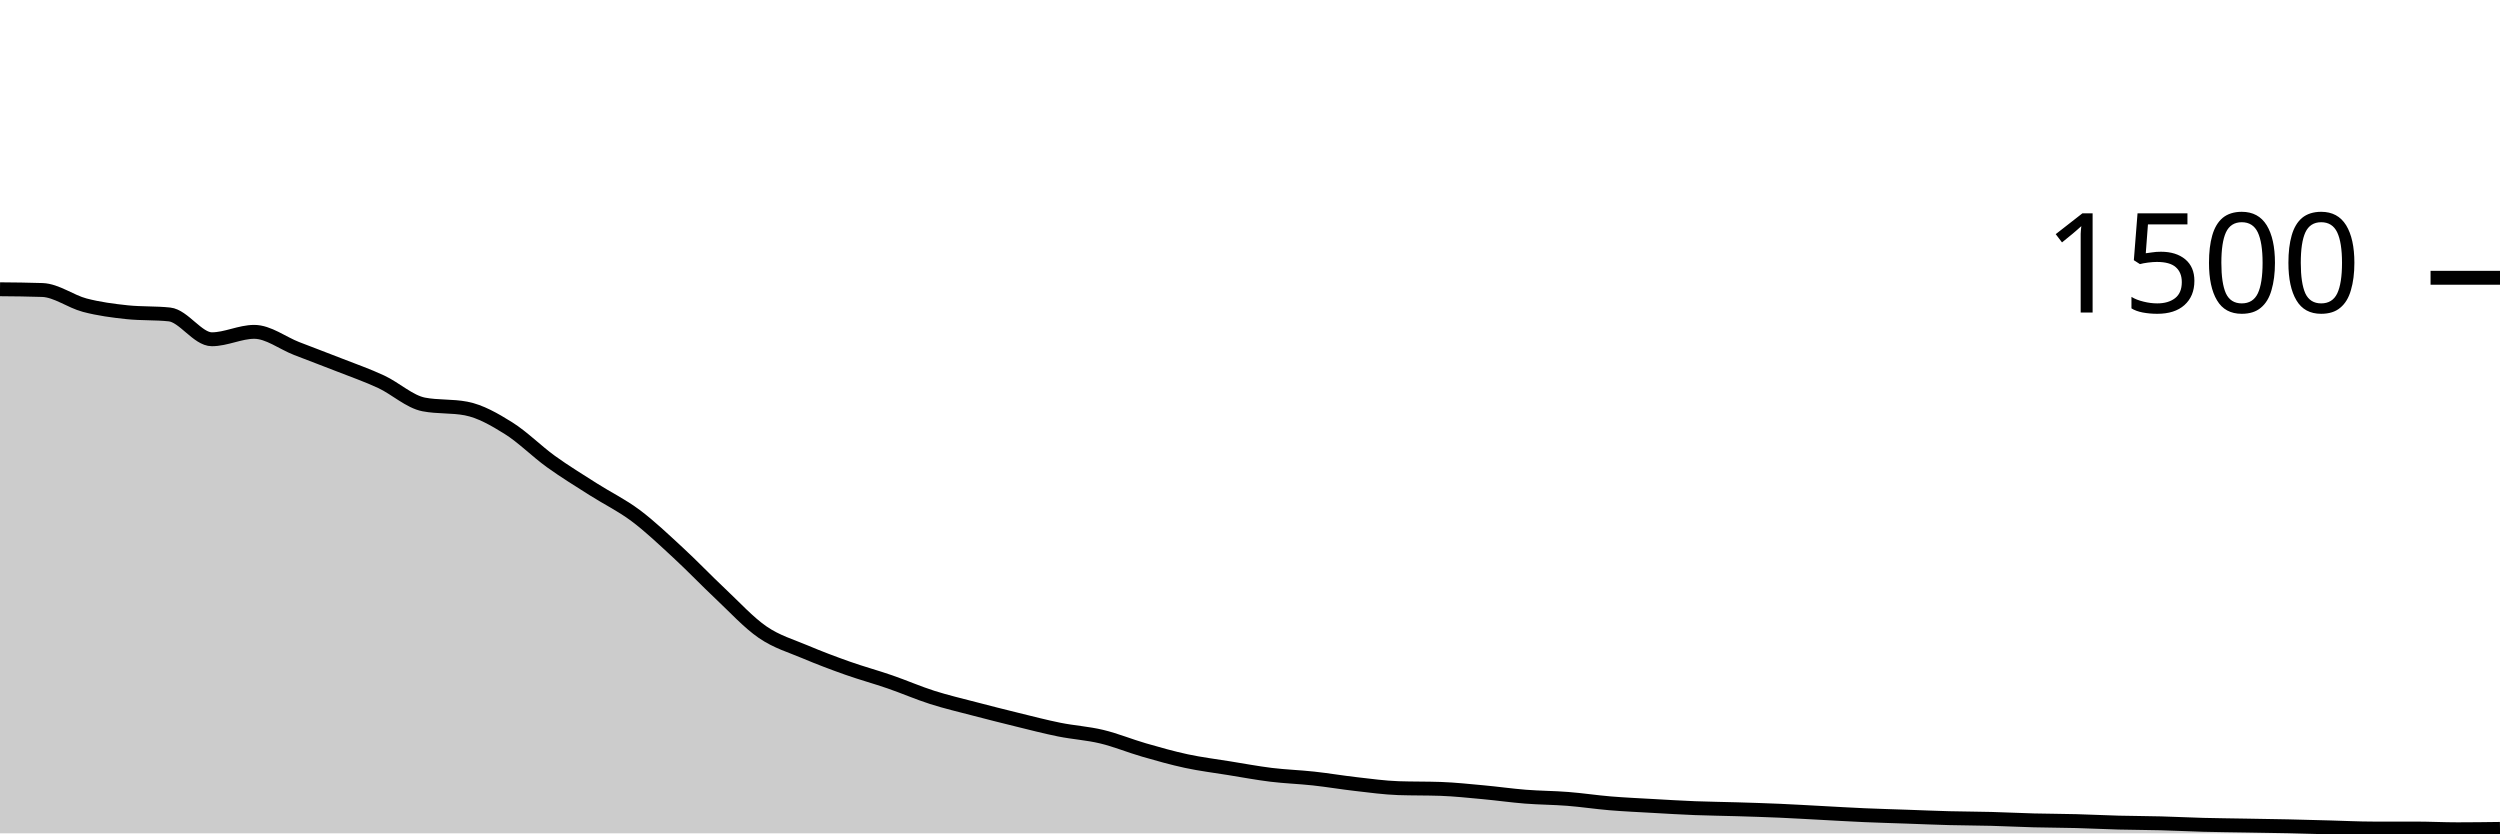
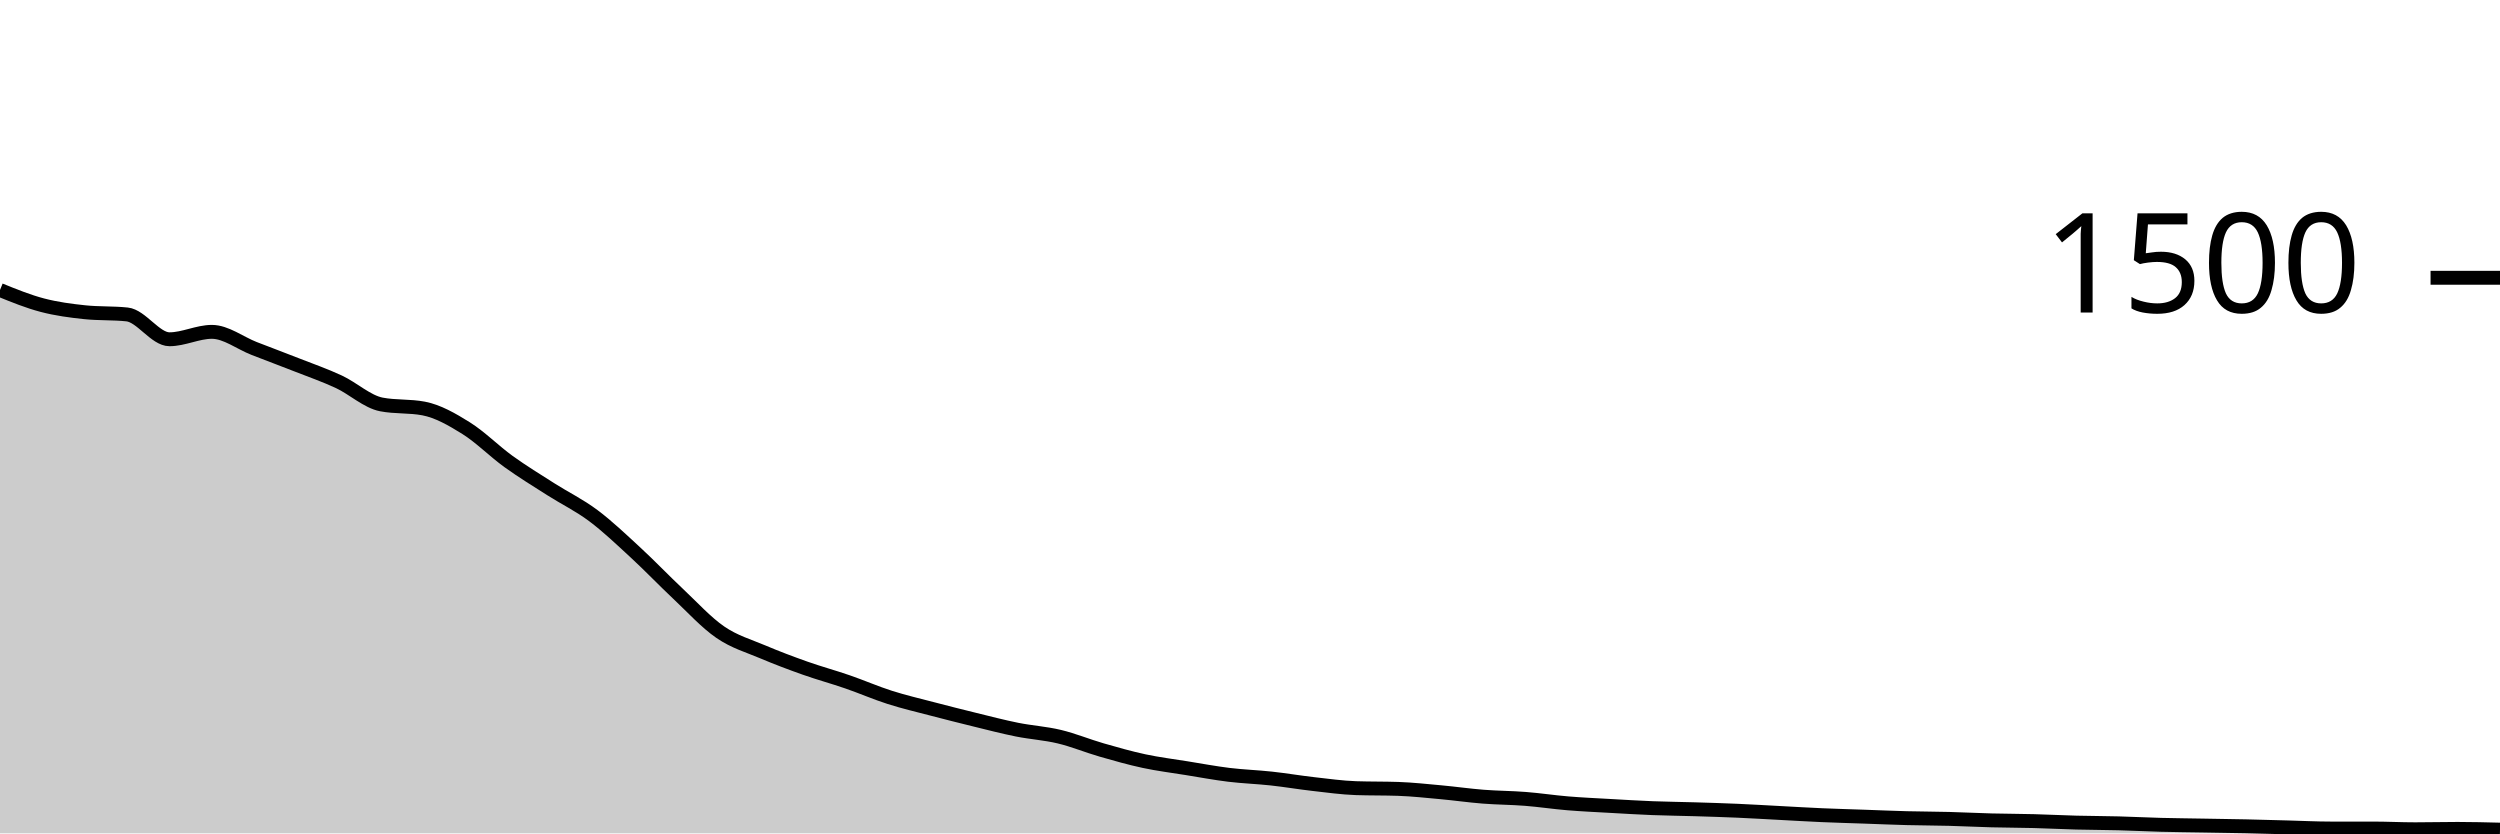
<svg xmlns="http://www.w3.org/2000/svg" viewBox="0 0 180 60">
  <g transform="translate(0,20)">
-     <path class="area" fill="rgba(0, 0, 0, 0.2)" d="M0,0.827C1.017,0.836,2.034,0.844,3.051,0.88C4.068,0.916,5.085,1.707,6.102,1.973C7.119,2.24,8.136,2.373,9.153,2.48C10.169,2.587,11.186,2.533,12.203,2.64C13.22,2.747,14.237,4.427,15.254,4.427C16.271,4.427,17.288,3.893,18.305,3.893C19.322,3.893,20.339,4.698,21.356,5.093C22.373,5.489,23.39,5.867,24.407,6.267C25.424,6.667,26.441,7.018,27.458,7.493C28.475,7.969,29.492,8.924,30.508,9.12C31.525,9.316,32.542,9.218,33.559,9.413C34.576,9.609,35.593,10.191,36.61,10.827C37.627,11.462,38.644,12.493,39.661,13.227C40.678,13.96,41.695,14.578,42.712,15.227C43.729,15.876,44.746,16.36,45.763,17.12C46.78,17.88,47.797,18.849,48.814,19.787C49.831,20.724,50.847,21.791,51.864,22.747C52.881,23.702,53.898,24.822,54.915,25.52C55.932,26.218,56.949,26.502,57.966,26.933C58.983,27.364,60,27.747,61.017,28.107C62.034,28.467,63.051,28.742,64.068,29.093C65.085,29.444,66.102,29.889,67.119,30.213C68.136,30.538,69.153,30.773,70.169,31.04C71.186,31.307,72.203,31.564,73.22,31.813C74.237,32.062,75.254,32.329,76.271,32.533C77.288,32.738,78.305,32.796,79.322,33.04C80.339,33.284,81.356,33.707,82.373,34C83.39,34.293,84.407,34.582,85.424,34.8C86.441,35.018,87.458,35.142,88.475,35.307C89.492,35.471,90.508,35.662,91.525,35.787C92.542,35.911,93.559,35.942,94.576,36.053C95.593,36.164,96.61,36.338,97.627,36.453C98.644,36.569,99.661,36.711,100.678,36.747C101.695,36.782,102.712,36.764,103.729,36.8C104.746,36.836,105.763,36.947,106.78,37.04C107.797,37.133,108.814,37.28,109.831,37.36C110.847,37.44,111.864,37.44,112.881,37.52C113.898,37.6,114.915,37.756,115.932,37.84C116.949,37.924,117.966,37.969,118.983,38.027C120,38.084,121.017,38.147,122.034,38.187C123.051,38.227,124.068,38.236,125.085,38.267C126.102,38.298,127.119,38.329,128.136,38.373C129.153,38.418,130.169,38.48,131.186,38.533C132.203,38.587,133.22,38.649,134.237,38.693C135.254,38.738,136.271,38.764,137.288,38.8C138.305,38.836,139.322,38.88,140.339,38.907C141.356,38.933,142.373,38.933,143.39,38.96C144.407,38.987,145.424,39.04,146.441,39.067C147.458,39.093,148.475,39.093,149.492,39.12C150.508,39.147,151.525,39.2,152.542,39.227C153.559,39.253,154.576,39.253,155.593,39.28C156.61,39.307,157.627,39.36,158.644,39.387C159.661,39.413,160.678,39.422,161.695,39.44C162.712,39.458,163.729,39.471,164.746,39.493C165.763,39.516,166.78,39.547,167.797,39.573C168.814,39.6,169.831,39.653,170.847,39.653C171.864,39.653,172.881,39.653,173.898,39.653C174.915,39.653,175.932,39.707,176.949,39.707C177.966,39.707,178.983,39.693,180,39.68L180,40C178.983,40,177.966,40,176.949,40C175.932,40,174.915,40,173.898,40C172.881,40,171.864,40,170.847,40C169.831,40,168.814,40,167.797,40C166.78,40,165.763,40,164.746,40C163.729,40,162.712,40,161.695,40C160.678,40,159.661,40,158.644,40C157.627,40,156.61,40,155.593,40C154.576,40,153.559,40,152.542,40C151.525,40,150.508,40,149.492,40C148.475,40,147.458,40,146.441,40C145.424,40,144.407,40,143.39,40C142.373,40,141.356,40,140.339,40C139.322,40,138.305,40,137.288,40C136.271,40,135.254,40,134.237,40C133.22,40,132.203,40,131.186,40C130.169,40,129.153,40,128.136,40C127.119,40,126.102,40,125.085,40C124.068,40,123.051,40,122.034,40C121.017,40,120,40,118.983,40C117.966,40,116.949,40,115.932,40C114.915,40,113.898,40,112.881,40C111.864,40,110.847,40,109.831,40C108.814,40,107.797,40,106.78,40C105.763,40,104.746,40,103.729,40C102.712,40,101.695,40,100.678,40C99.661,40,98.644,40,97.627,40C96.61,40,95.593,40,94.576,40C93.559,40,92.542,40,91.525,40C90.508,40,89.492,40,88.475,40C87.458,40,86.441,40,85.424,40C84.407,40,83.39,40,82.373,40C81.356,40,80.339,40,79.322,40C78.305,40,77.288,40,76.271,40C75.254,40,74.237,40,73.22,40C72.203,40,71.186,40,70.169,40C69.153,40,68.136,40,67.119,40C66.102,40,65.085,40,64.068,40C63.051,40,62.034,40,61.017,40C60,40,58.983,40,57.966,40C56.949,40,55.932,40,54.915,40C53.898,40,52.881,40,51.864,40C50.847,40,49.831,40,48.814,40C47.797,40,46.78,40,45.763,40C44.746,40,43.729,40,42.712,40C41.695,40,40.678,40,39.661,40C38.644,40,37.627,40,36.61,40C35.593,40,34.576,40,33.559,40C32.542,40,31.525,40,30.508,40C29.492,40,28.475,40,27.458,40C26.441,40,25.424,40,24.407,40C23.39,40,22.373,40,21.356,40C20.339,40,19.322,40,18.305,40C17.288,40,16.271,40,15.254,40C14.237,40,13.22,40,12.203,40C11.186,40,10.169,40,9.153,40C8.136,40,7.119,40,6.102,40C5.085,40,4.068,40,3.051,40C2.034,40,1.017,40,0,40Z" />
-     <path class="line" stroke="black" fill="none" d="M0,0.827C1.017,0.836,2.034,0.844,3.051,0.88C4.068,0.916,5.085,1.707,6.102,1.973C7.119,2.24,8.136,2.373,9.153,2.48C10.169,2.587,11.186,2.533,12.203,2.64C13.22,2.747,14.237,4.427,15.254,4.427C16.271,4.427,17.288,3.893,18.305,3.893C19.322,3.893,20.339,4.698,21.356,5.093C22.373,5.489,23.39,5.867,24.407,6.267C25.424,6.667,26.441,7.018,27.458,7.493C28.475,7.969,29.492,8.924,30.508,9.12C31.525,9.316,32.542,9.218,33.559,9.413C34.576,9.609,35.593,10.191,36.61,10.827C37.627,11.462,38.644,12.493,39.661,13.227C40.678,13.96,41.695,14.578,42.712,15.227C43.729,15.876,44.746,16.36,45.763,17.12C46.78,17.88,47.797,18.849,48.814,19.787C49.831,20.724,50.847,21.791,51.864,22.747C52.881,23.702,53.898,24.822,54.915,25.52C55.932,26.218,56.949,26.502,57.966,26.933C58.983,27.364,60,27.747,61.017,28.107C62.034,28.467,63.051,28.742,64.068,29.093C65.085,29.444,66.102,29.889,67.119,30.213C68.136,30.538,69.153,30.773,70.169,31.04C71.186,31.307,72.203,31.564,73.22,31.813C74.237,32.062,75.254,32.329,76.271,32.533C77.288,32.738,78.305,32.796,79.322,33.04C80.339,33.284,81.356,33.707,82.373,34C83.39,34.293,84.407,34.582,85.424,34.8C86.441,35.018,87.458,35.142,88.475,35.307C89.492,35.471,90.508,35.662,91.525,35.787C92.542,35.911,93.559,35.942,94.576,36.053C95.593,36.164,96.61,36.338,97.627,36.453C98.644,36.569,99.661,36.711,100.678,36.747C101.695,36.782,102.712,36.764,103.729,36.8C104.746,36.836,105.763,36.947,106.78,37.04C107.797,37.133,108.814,37.28,109.831,37.36C110.847,37.44,111.864,37.44,112.881,37.52C113.898,37.6,114.915,37.756,115.932,37.84C116.949,37.924,117.966,37.969,118.983,38.027C120,38.084,121.017,38.147,122.034,38.187C123.051,38.227,124.068,38.236,125.085,38.267C126.102,38.298,127.119,38.329,128.136,38.373C129.153,38.418,130.169,38.48,131.186,38.533C132.203,38.587,133.22,38.649,134.237,38.693C135.254,38.738,136.271,38.764,137.288,38.8C138.305,38.836,139.322,38.88,140.339,38.907C141.356,38.933,142.373,38.933,143.39,38.96C144.407,38.987,145.424,39.04,146.441,39.067C147.458,39.093,148.475,39.093,149.492,39.12C150.508,39.147,151.525,39.2,152.542,39.227C153.559,39.253,154.576,39.253,155.593,39.28C156.61,39.307,157.627,39.36,158.644,39.387C159.661,39.413,160.678,39.422,161.695,39.44C162.712,39.458,163.729,39.471,164.746,39.493C165.763,39.516,166.78,39.547,167.797,39.573C168.814,39.6,169.831,39.653,170.847,39.653C171.864,39.653,172.881,39.653,173.898,39.653C174.915,39.653,175.932,39.707,176.949,39.707C177.966,39.707,178.983,39.693,180,39.68" />
+     <path class="area" fill="rgba(0, 0, 0, 0.2)" d="M0,0.88C1.017,1.293,2.034,1.707,3.051,1.973C4.068,2.24,5.085,2.373,6.102,2.48C7.119,2.587,8.136,2.533,9.153,2.64C10.169,2.747,11.186,4.427,12.203,4.427C13.22,4.427,14.237,3.893,15.254,3.893C16.271,3.893,17.288,4.698,18.305,5.093C19.322,5.489,20.339,5.867,21.356,6.267C22.373,6.667,23.39,7.018,24.407,7.493C25.424,7.969,26.441,8.924,27.458,9.12C28.475,9.316,29.492,9.218,30.508,9.413C31.525,9.609,32.542,10.191,33.559,10.827C34.576,11.462,35.593,12.493,36.61,13.227C37.627,13.96,38.644,14.578,39.661,15.227C40.678,15.876,41.695,16.36,42.712,17.12C43.729,17.88,44.746,18.849,45.763,19.787C46.78,20.724,47.797,21.791,48.814,22.747C49.831,23.702,50.847,24.822,51.864,25.52C52.881,26.218,53.898,26.502,54.915,26.933C55.932,27.364,56.949,27.747,57.966,28.107C58.983,28.467,60,28.742,61.017,29.093C62.034,29.444,63.051,29.889,64.068,30.213C65.085,30.538,66.102,30.773,67.119,31.04C68.136,31.307,69.153,31.564,70.169,31.813C71.186,32.062,72.203,32.329,73.22,32.533C74.237,32.738,75.254,32.796,76.271,33.04C77.288,33.284,78.305,33.707,79.322,34C80.339,34.293,81.356,34.582,82.373,34.8C83.39,35.018,84.407,35.142,85.424,35.307C86.441,35.471,87.458,35.662,88.475,35.787C89.492,35.911,90.508,35.942,91.525,36.053C92.542,36.164,93.559,36.338,94.576,36.453C95.593,36.569,96.61,36.711,97.627,36.747C98.644,36.782,99.661,36.764,100.678,36.8C101.695,36.836,102.712,36.947,103.729,37.04C104.746,37.133,105.763,37.28,106.78,37.36C107.797,37.44,108.814,37.44,109.831,37.52C110.847,37.6,111.864,37.756,112.881,37.84C113.898,37.924,114.915,37.969,115.932,38.027C116.949,38.084,117.966,38.147,118.983,38.187C120,38.227,121.017,38.236,122.034,38.267C123.051,38.298,124.068,38.329,125.085,38.373C126.102,38.418,127.119,38.48,128.136,38.533C129.153,38.587,130.169,38.649,131.186,38.693C132.203,38.738,133.22,38.764,134.237,38.8C135.254,38.836,136.271,38.88,137.288,38.907C138.305,38.933,139.322,38.933,140.339,38.96C141.356,38.987,142.373,39.04,143.39,39.067C144.407,39.093,145.424,39.093,146.441,39.12C147.458,39.147,148.475,39.2,149.492,39.227C150.508,39.253,151.525,39.253,152.542,39.28C153.559,39.307,154.576,39.36,155.593,39.387C156.61,39.413,157.627,39.422,158.644,39.44C159.661,39.458,160.678,39.471,161.695,39.493C162.712,39.516,163.729,39.547,164.746,39.573C165.763,39.6,166.78,39.653,167.797,39.653C168.814,39.653,169.831,39.653,170.847,39.653C171.864,39.653,172.881,39.707,173.898,39.707C174.915,39.707,175.932,39.68,176.949,39.68C177.966,39.68,178.983,39.707,180,39.733L180,40C178.983,40,177.966,40,176.949,40C175.932,40,174.915,40,173.898,40C172.881,40,171.864,40,170.847,40C169.831,40,168.814,40,167.797,40C166.78,40,165.763,40,164.746,40C163.729,40,162.712,40,161.695,40C160.678,40,159.661,40,158.644,40C157.627,40,156.61,40,155.593,40C154.576,40,153.559,40,152.542,40C151.525,40,150.508,40,149.492,40C148.475,40,147.458,40,146.441,40C145.424,40,144.407,40,143.39,40C142.373,40,141.356,40,140.339,40C139.322,40,138.305,40,137.288,40C136.271,40,135.254,40,134.237,40C133.22,40,132.203,40,131.186,40C130.169,40,129.153,40,128.136,40C127.119,40,126.102,40,125.085,40C124.068,40,123.051,40,122.034,40C121.017,40,120,40,118.983,40C117.966,40,116.949,40,115.932,40C114.915,40,113.898,40,112.881,40C111.864,40,110.847,40,109.831,40C108.814,40,107.797,40,106.78,40C105.763,40,104.746,40,103.729,40C102.712,40,101.695,40,100.678,40C99.661,40,98.644,40,97.627,40C96.61,40,95.593,40,94.576,40C93.559,40,92.542,40,91.525,40C90.508,40,89.492,40,88.475,40C87.458,40,86.441,40,85.424,40C84.407,40,83.39,40,82.373,40C81.356,40,80.339,40,79.322,40C78.305,40,77.288,40,76.271,40C75.254,40,74.237,40,73.22,40C72.203,40,71.186,40,70.169,40C69.153,40,68.136,40,67.119,40C66.102,40,65.085,40,64.068,40C63.051,40,62.034,40,61.017,40C60,40,58.983,40,57.966,40C56.949,40,55.932,40,54.915,40C53.898,40,52.881,40,51.864,40C50.847,40,49.831,40,48.814,40C47.797,40,46.78,40,45.763,40C44.746,40,43.729,40,42.712,40C41.695,40,40.678,40,39.661,40C38.644,40,37.627,40,36.61,40C35.593,40,34.576,40,33.559,40C32.542,40,31.525,40,30.508,40C29.492,40,28.475,40,27.458,40C26.441,40,25.424,40,24.407,40C23.39,40,22.373,40,21.356,40C20.339,40,19.322,40,18.305,40C17.288,40,16.271,40,15.254,40C14.237,40,13.22,40,12.203,40C11.186,40,10.169,40,9.153,40C8.136,40,7.119,40,6.102,40C5.085,40,4.068,40,3.051,40C2.034,40,1.017,40,0,40Z" />
+     <path class="line" stroke="black" fill="none" d="M0,0.88C1.017,1.293,2.034,1.707,3.051,1.973C4.068,2.24,5.085,2.373,6.102,2.48C7.119,2.587,8.136,2.533,9.153,2.64C10.169,2.747,11.186,4.427,12.203,4.427C13.22,4.427,14.237,3.893,15.254,3.893C16.271,3.893,17.288,4.698,18.305,5.093C19.322,5.489,20.339,5.867,21.356,6.267C22.373,6.667,23.39,7.018,24.407,7.493C25.424,7.969,26.441,8.924,27.458,9.12C28.475,9.316,29.492,9.218,30.508,9.413C31.525,9.609,32.542,10.191,33.559,10.827C34.576,11.462,35.593,12.493,36.61,13.227C37.627,13.96,38.644,14.578,39.661,15.227C40.678,15.876,41.695,16.36,42.712,17.12C43.729,17.88,44.746,18.849,45.763,19.787C46.78,20.724,47.797,21.791,48.814,22.747C49.831,23.702,50.847,24.822,51.864,25.52C52.881,26.218,53.898,26.502,54.915,26.933C55.932,27.364,56.949,27.747,57.966,28.107C58.983,28.467,60,28.742,61.017,29.093C62.034,29.444,63.051,29.889,64.068,30.213C65.085,30.538,66.102,30.773,67.119,31.04C68.136,31.307,69.153,31.564,70.169,31.813C71.186,32.062,72.203,32.329,73.22,32.533C74.237,32.738,75.254,32.796,76.271,33.04C77.288,33.284,78.305,33.707,79.322,34C80.339,34.293,81.356,34.582,82.373,34.8C83.39,35.018,84.407,35.142,85.424,35.307C86.441,35.471,87.458,35.662,88.475,35.787C89.492,35.911,90.508,35.942,91.525,36.053C92.542,36.164,93.559,36.338,94.576,36.453C95.593,36.569,96.61,36.711,97.627,36.747C98.644,36.782,99.661,36.764,100.678,36.8C101.695,36.836,102.712,36.947,103.729,37.04C104.746,37.133,105.763,37.28,106.78,37.36C107.797,37.44,108.814,37.44,109.831,37.52C110.847,37.6,111.864,37.756,112.881,37.84C113.898,37.924,114.915,37.969,115.932,38.027C116.949,38.084,117.966,38.147,118.983,38.187C120,38.227,121.017,38.236,122.034,38.267C123.051,38.298,124.068,38.329,125.085,38.373C126.102,38.418,127.119,38.48,128.136,38.533C129.153,38.587,130.169,38.649,131.186,38.693C132.203,38.738,133.22,38.764,134.237,38.8C135.254,38.836,136.271,38.88,137.288,38.907C138.305,38.933,139.322,38.933,140.339,38.96C141.356,38.987,142.373,39.04,143.39,39.067C144.407,39.093,145.424,39.093,146.441,39.12C147.458,39.147,148.475,39.2,149.492,39.227C150.508,39.253,151.525,39.253,152.542,39.28C153.559,39.307,154.576,39.36,155.593,39.387C156.61,39.413,157.627,39.422,158.644,39.44C159.661,39.458,160.678,39.471,161.695,39.493C162.712,39.516,163.729,39.547,164.746,39.573C165.763,39.6,166.78,39.653,167.797,39.653C168.814,39.653,169.831,39.653,170.847,39.653C171.864,39.653,172.881,39.707,173.898,39.707C174.915,39.707,175.932,39.68,176.949,39.68C177.966,39.68,178.983,39.707,180,39.733" />
    <path class="axis-ceiling" stroke-width="1" stroke="black" fill="none" d="M175,0L180,0" />
    <text class="axis-ceiling-label" font-family="sans-serif" text-anchor="end" font-size="10px" x="170" y="2.5">1500</text>
  </g>
</svg>
